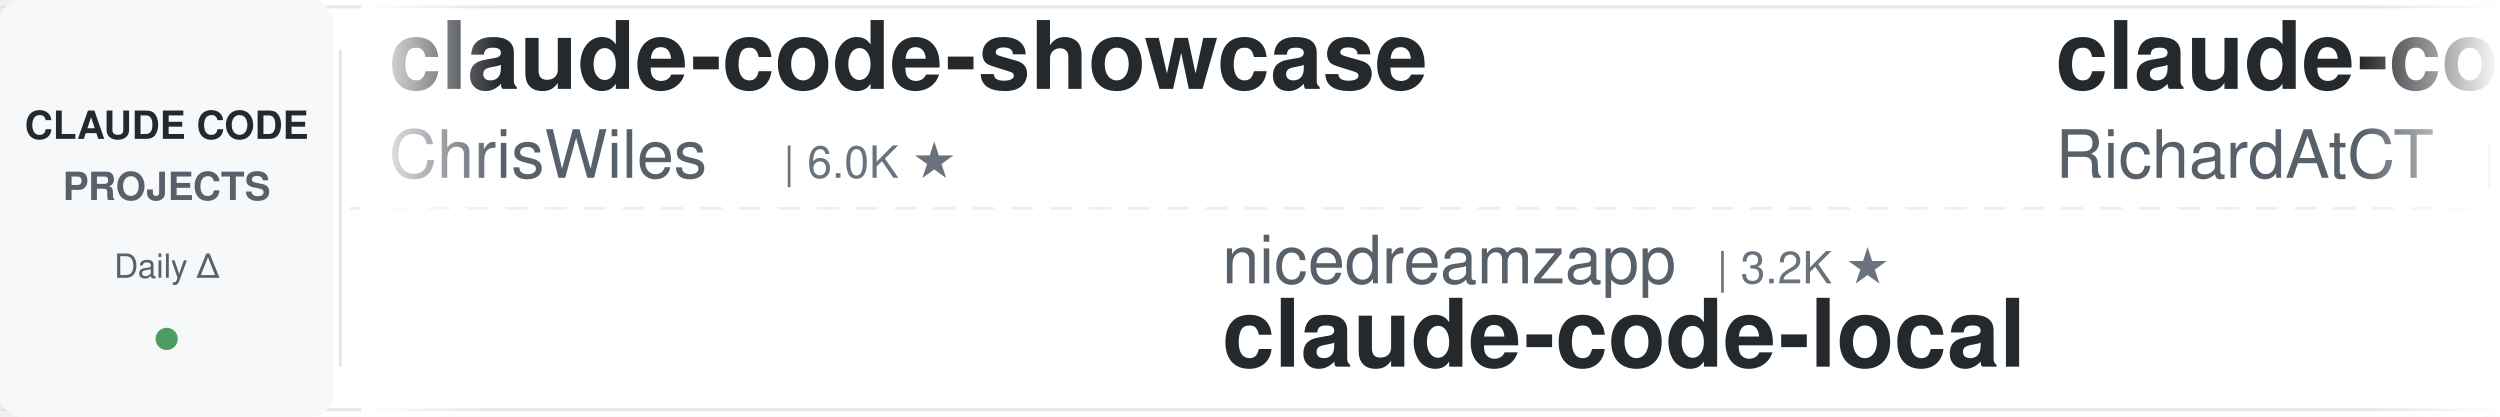
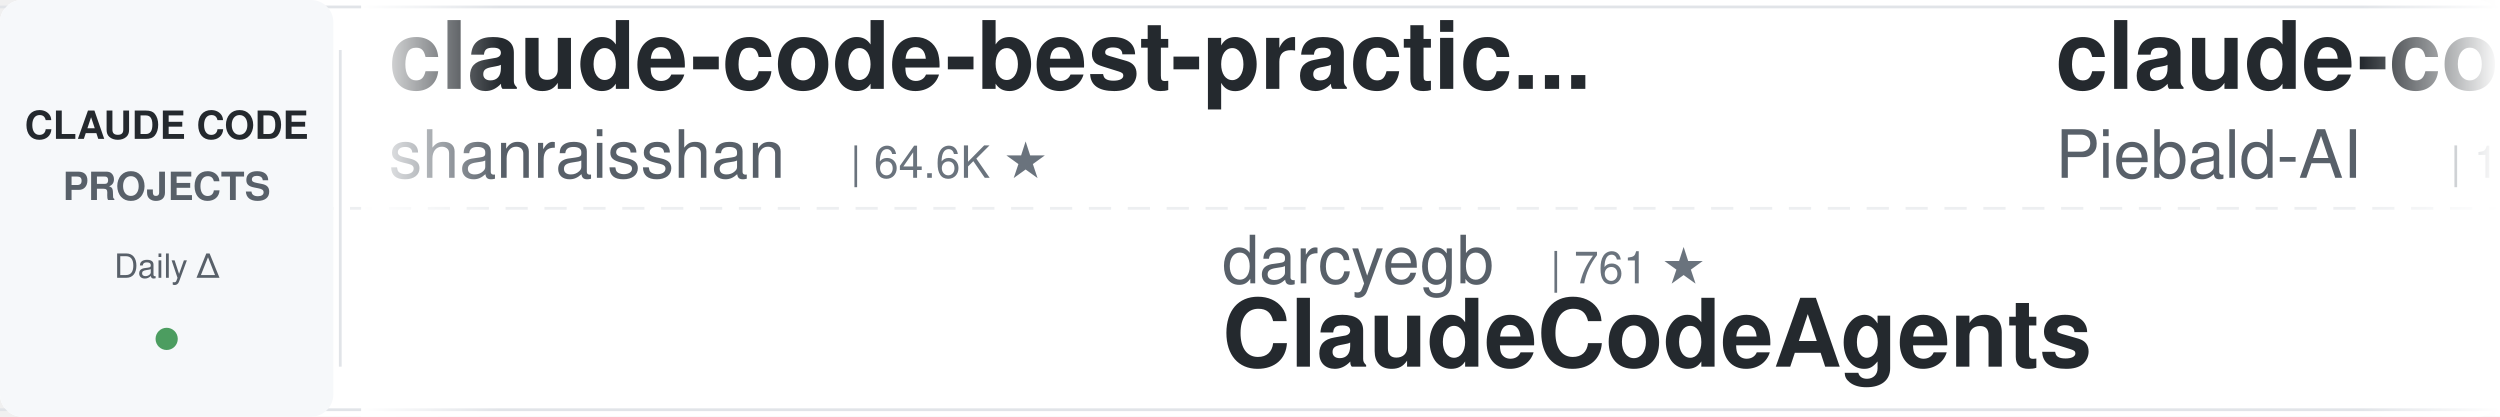
<svg xmlns="http://www.w3.org/2000/svg" width="900" height="150">
  <defs>
    <linearGradient id="leftFade" x1="0%" y1="0%" x2="100%" y2="0%">
      <stop offset="0%" style="stop-color:#ffffff;stop-opacity:1" />
      <stop offset="100%" style="stop-color:#ffffff;stop-opacity:0" />
    </linearGradient>
    <linearGradient id="rightFade" x1="0%" y1="0%" x2="100%" y2="0%">
      <stop offset="0%" style="stop-color:#ffffff;stop-opacity:0" />
      <stop offset="100%" style="stop-color:#ffffff;stop-opacity:1" />
    </linearGradient>
  </defs>
  <rect width="900" height="150" fill="#ffffff" rx="8" />
  <rect x="0" y="2" width="900" height="1" fill="#e1e4e8" />
  <rect x="0" y="147" width="900" height="1" fill="#e1e4e8" />
  <line x1="0" y1="75" x2="900" y2="75" stroke="#e1e4e8" stroke-width="1" stroke-dasharray="8 6" opacity="0.6" />
  <rect x="0" y="0" width="120" height="150" fill="#f6f8fa" rx="8" />
  <text x="60" y="50" font-family="-apple-system, BlinkMacSystemFont, 'Segoe UI', Helvetica, Arial, sans-serif" font-size="14" font-weight="600" fill="#24292e" text-anchor="middle">CLAUDE CODE</text>
  <text x="60" y="72" font-family="-apple-system, BlinkMacSystemFont, 'Segoe UI', Helvetica, Arial, sans-serif" font-size="14" font-weight="600" fill="#586069" text-anchor="middle">PROJECTS</text>
  <text x="60" y="100" font-family="-apple-system, BlinkMacSystemFont, 'Segoe UI', Helvetica, Arial, sans-serif" font-size="12" font-weight="500" fill="#586069" text-anchor="middle">Daily Δ</text>
  <circle cx="60" cy="122" r="4" fill="#22863a" opacity="0.8" />
  <rect x="122" y="18" width="1" height="114" fill="#e1e4e8" />
  <clipPath id="tickerClip">
    <rect x="130" y="0" width="770" height="150" />
  </clipPath>
  <g clip-path="url(#tickerClip)">
    <g id="tickerItems">
      <animateTransform attributeName="transform" attributeType="XML" type="translate" from="0 0" to="-3000 0" dur="54s" repeatCount="indefinite" />
      <g transform="translate(0, 0)">
-         <text x="140" y="32" font-family="-apple-system, BlinkMacSystemFont, 'Segoe UI', Helvetica, Arial, sans-serif" font-size="34" font-weight="600" fill="#24292e">claude-code-showcase</text>
-         <text x="140" y="64" font-family="-apple-system, BlinkMacSystemFont, 'Segoe UI', Helvetica, Arial, sans-serif" font-size="24" font-weight="400" fill="#586069">ChrisWiles</text>
-         <text x="282" y="64" font-family="-apple-system, BlinkMacSystemFont, 'Segoe UI', Helvetica, Arial, sans-serif" font-size="16" font-weight="500" fill="#6a737d">| 6.0K ★</text>
+         <text x="140" y="32" font-family="-apple-system, BlinkMacSystemFont, 'Segoe UI', Helvetica, Arial, sans-serif" font-size="34" font-weight="600" fill="#24292e">claude-code-best-practic...</text>
+         <text x="140" y="64" font-family="-apple-system, BlinkMacSystemFont, 'Segoe UI', Helvetica, Arial, sans-serif" font-size="24" font-weight="400" fill="#586069">shanraisshan</text>
+         <text x="306" y="64" font-family="-apple-system, BlinkMacSystemFont, 'Segoe UI', Helvetica, Arial, sans-serif" font-size="16" font-weight="500" fill="#6a737d">| 64.6K ★</text>
      </g>
      <g transform="translate(300, 0)">
+         <text x="140" y="102" font-family="-apple-system, BlinkMacSystemFont, 'Segoe UI', Helvetica, Arial, sans-serif" font-size="24" font-weight="400" fill="#586069">darcyegb</text>
+         <text x="258" y="102" font-family="-apple-system, BlinkMacSystemFont, 'Segoe UI', Helvetica, Arial, sans-serif" font-size="16" font-weight="500" fill="#6a737d">| 761 ★</text>
+         <text x="140" y="132" font-family="-apple-system, BlinkMacSystemFont, 'Segoe UI', Helvetica, Arial, sans-serif" font-size="34" font-weight="600" fill="#24292e">ClaudeCodeAgents</text>
+       </g>
+       <g transform="translate(600, 0)">
+         <text x="140" y="32" font-family="-apple-system, BlinkMacSystemFont, 'Segoe UI', Helvetica, Arial, sans-serif" font-size="34" font-weight="600" fill="#24292e">claude-code-system-promp...</text>
+         <text x="140" y="64" font-family="-apple-system, BlinkMacSystemFont, 'Segoe UI', Helvetica, Arial, sans-serif" font-size="24" font-weight="400" fill="#586069">Piebald-AI</text>
+         <text x="282" y="64" font-family="-apple-system, BlinkMacSystemFont, 'Segoe UI', Helvetica, Arial, sans-serif" font-size="16" font-weight="500" fill="#6a737d">| 12.3K ★</text>
+       </g>
+       <g transform="translate(900, 0)">
+         <text x="140" y="102" font-family="-apple-system, BlinkMacSystemFont, 'Segoe UI', Helvetica, Arial, sans-serif" font-size="24" font-weight="400" fill="#586069">ykdojo</text>
+         <text x="234" y="102" font-family="-apple-system, BlinkMacSystemFont, 'Segoe UI', Helvetica, Arial, sans-serif" font-size="16" font-weight="500" fill="#6a737d">| 9.7K ★</text>
+         <text x="140" y="132" font-family="-apple-system, BlinkMacSystemFont, 'Segoe UI', Helvetica, Arial, sans-serif" font-size="34" font-weight="600" fill="#24292e">claude-code-tips</text>
+       </g>
+       <g transform="translate(1200, 0)">
+         <text x="140" y="32" font-family="-apple-system, BlinkMacSystemFont, 'Segoe UI', Helvetica, Arial, sans-serif" font-size="34" font-weight="600" fill="#24292e">claude-code-from-source</text>
+         <text x="140" y="64" font-family="-apple-system, BlinkMacSystemFont, 'Segoe UI', Helvetica, Arial, sans-serif" font-size="24" font-weight="400" fill="#586069">alejandrobalderas</text>
+         <text x="366" y="64" font-family="-apple-system, BlinkMacSystemFont, 'Segoe UI', Helvetica, Arial, sans-serif" font-size="16" font-weight="500" fill="#6a737d">| 2.8K ★</text>
+       </g>
+       <g transform="translate(1500, 0)">
        <text x="140" y="102" font-family="-apple-system, BlinkMacSystemFont, 'Segoe UI', Helvetica, Arial, sans-serif" font-size="24" font-weight="400" fill="#586069">nicedreamzapp</text>
        <text x="318" y="102" font-family="-apple-system, BlinkMacSystemFont, 'Segoe UI', Helvetica, Arial, sans-serif" font-size="16" font-weight="500" fill="#6a737d">| 3.2K ★</text>
        <text x="140" y="132" font-family="-apple-system, BlinkMacSystemFont, 'Segoe UI', Helvetica, Arial, sans-serif" font-size="34" font-weight="600" fill="#24292e">claude-code-local</text>
      </g>
-       <g transform="translate(600, 0)">
-         <text x="140" y="32" font-family="-apple-system, BlinkMacSystemFont, 'Segoe UI', Helvetica, Arial, sans-serif" font-size="34" font-weight="600" fill="#24292e">claude-code-telegram</text>
-         <text x="140" y="64" font-family="-apple-system, BlinkMacSystemFont, 'Segoe UI', Helvetica, Arial, sans-serif" font-size="24" font-weight="400" fill="#586069">RichardAtCT</text>
-         <text x="294" y="64" font-family="-apple-system, BlinkMacSystemFont, 'Segoe UI', Helvetica, Arial, sans-serif" font-size="16" font-weight="500" fill="#6a737d">| 2.8K ★</text>
-       </g>
-       <g transform="translate(900, 0)">
-         <text x="140" y="102" font-family="-apple-system, BlinkMacSystemFont, 'Segoe UI', Helvetica, Arial, sans-serif" font-size="24" font-weight="400" fill="#586069">Maciek-roboblog</text>
-         <text x="342" y="102" font-family="-apple-system, BlinkMacSystemFont, 'Segoe UI', Helvetica, Arial, sans-serif" font-size="16" font-weight="500" fill="#6a737d">| 8.6K ★</text>
-         <text x="140" y="132" font-family="-apple-system, BlinkMacSystemFont, 'Segoe UI', Helvetica, Arial, sans-serif" font-size="34" font-weight="600" fill="#24292e">Claude-Code-Usage-Monito...</text>
-       </g>
-       <g transform="translate(1200, 0)">
-         <text x="140" y="32" font-family="-apple-system, BlinkMacSystemFont, 'Segoe UI', Helvetica, Arial, sans-serif" font-size="34" font-weight="600" fill="#24292e">awesome-claude-code-tool...</text>
-         <text x="140" y="64" font-family="-apple-system, BlinkMacSystemFont, 'Segoe UI', Helvetica, Arial, sans-serif" font-size="24" font-weight="400" fill="#586069">rohitg00</text>
-         <text x="258" y="64" font-family="-apple-system, BlinkMacSystemFont, 'Segoe UI', Helvetica, Arial, sans-serif" font-size="16" font-weight="500" fill="#6a737d">| 2.5K ★</text>
-       </g>
-       <g transform="translate(1500, 0)">
-         <text x="140" y="102" font-family="-apple-system, BlinkMacSystemFont, 'Segoe UI', Helvetica, Arial, sans-serif" font-size="24" font-weight="400" fill="#586069">ccplugins</text>
-         <text x="270" y="102" font-family="-apple-system, BlinkMacSystemFont, 'Segoe UI', Helvetica, Arial, sans-serif" font-size="16" font-weight="500" fill="#6a737d">| 916 ★</text>
-         <text x="140" y="132" font-family="-apple-system, BlinkMacSystemFont, 'Segoe UI', Helvetica, Arial, sans-serif" font-size="34" font-weight="600" fill="#24292e">awesome-claude-code-plug...</text>
-       </g>
      <g transform="translate(1800, 0)">
-         <text x="140" y="32" font-family="-apple-system, BlinkMacSystemFont, 'Segoe UI', Helvetica, Arial, sans-serif" font-size="34" font-weight="600" fill="#24292e">claude-code-source</text>
-         <text x="140" y="64" font-family="-apple-system, BlinkMacSystemFont, 'Segoe UI', Helvetica, Arial, sans-serif" font-size="24" font-weight="400" fill="#586069">JrCx7scC</text>
-         <text x="258" y="64" font-family="-apple-system, BlinkMacSystemFont, 'Segoe UI', Helvetica, Arial, sans-serif" font-size="16" font-weight="500" fill="#6a737d">| 373 ★</text>
+         <text x="140" y="32" font-family="-apple-system, BlinkMacSystemFont, 'Segoe UI', Helvetica, Arial, sans-serif" font-size="34" font-weight="600" fill="#24292e">claude-code-cheat-sheet</text>
+         <text x="140" y="64" font-family="-apple-system, BlinkMacSystemFont, 'Segoe UI', Helvetica, Arial, sans-serif" font-size="24" font-weight="400" fill="#586069">Njengah</text>
+         <text x="246" y="64" font-family="-apple-system, BlinkMacSystemFont, 'Segoe UI', Helvetica, Arial, sans-serif" font-size="16" font-weight="500" fill="#6a737d">| 1.9K ★</text>
      </g>
      <g transform="translate(2100, 0)">
-         <text x="140" y="102" font-family="-apple-system, BlinkMacSystemFont, 'Segoe UI', Helvetica, Arial, sans-serif" font-size="24" font-weight="400" fill="#586069">centminmod</text>
-         <text x="282" y="102" font-family="-apple-system, BlinkMacSystemFont, 'Segoe UI', Helvetica, Arial, sans-serif" font-size="16" font-weight="500" fill="#6a737d">| 2.6K ★</text>
-         <text x="140" y="132" font-family="-apple-system, BlinkMacSystemFont, 'Segoe UI', Helvetica, Arial, sans-serif" font-size="34" font-weight="600" fill="#24292e">my-claude-code-setup</text>
+         <text x="140" y="102" font-family="-apple-system, BlinkMacSystemFont, 'Segoe UI', Helvetica, Arial, sans-serif" font-size="24" font-weight="400" fill="#586069">ding113</text>
+         <text x="246" y="102" font-family="-apple-system, BlinkMacSystemFont, 'Segoe UI', Helvetica, Arial, sans-serif" font-size="16" font-weight="500" fill="#6a737d">| 3.3K ★</text>
+         <text x="140" y="132" font-family="-apple-system, BlinkMacSystemFont, 'Segoe UI', Helvetica, Arial, sans-serif" font-size="34" font-weight="600" fill="#24292e">claude-code-hub</text>
      </g>
      <g transform="translate(2400, 0)">
-         <text x="140" y="32" font-family="-apple-system, BlinkMacSystemFont, 'Segoe UI', Helvetica, Arial, sans-serif" font-size="34" font-weight="600" fill="#24292e">claude_codex_bridge</text>
-         <text x="140" y="64" font-family="-apple-system, BlinkMacSystemFont, 'Segoe UI', Helvetica, Arial, sans-serif" font-size="24" font-weight="400" fill="#586069">SeemSeam</text>
-         <text x="258" y="64" font-family="-apple-system, BlinkMacSystemFont, 'Segoe UI', Helvetica, Arial, sans-serif" font-size="16" font-weight="500" fill="#6a737d">| 3.4K ★</text>
+         <text x="140" y="32" font-family="-apple-system, BlinkMacSystemFont, 'Segoe UI', Helvetica, Arial, sans-serif" font-size="34" font-weight="600" fill="#24292e">claude-code-from-scratch</text>
+         <text x="140" y="64" font-family="-apple-system, BlinkMacSystemFont, 'Segoe UI', Helvetica, Arial, sans-serif" font-size="24" font-weight="400" fill="#586069">Windy3f3f3f3f</text>
+         <text x="318" y="64" font-family="-apple-system, BlinkMacSystemFont, 'Segoe UI', Helvetica, Arial, sans-serif" font-size="16" font-weight="500" fill="#6a737d">| 2.6K ★</text>
      </g>
      <g transform="translate(2700, 0)">
-         <text x="140" y="102" font-family="-apple-system, BlinkMacSystemFont, 'Segoe UI', Helvetica, Arial, sans-serif" font-size="24" font-weight="400" fill="#586069">diet103</text>
-         <text x="246" y="102" font-family="-apple-system, BlinkMacSystemFont, 'Segoe UI', Helvetica, Arial, sans-serif" font-size="16" font-weight="500" fill="#6a737d">| 10.0K ★</text>
-         <text x="140" y="132" font-family="-apple-system, BlinkMacSystemFont, 'Segoe UI', Helvetica, Arial, sans-serif" font-size="34" font-weight="600" fill="#24292e">claude-code-infrastructu...</text>
+         <text x="140" y="102" font-family="-apple-system, BlinkMacSystemFont, 'Segoe UI', Helvetica, Arial, sans-serif" font-size="24" font-weight="400" fill="#586069">luyao618</text>
+         <text x="258" y="102" font-family="-apple-system, BlinkMacSystemFont, 'Segoe UI', Helvetica, Arial, sans-serif" font-size="16" font-weight="500" fill="#6a737d">| 1.7K ★</text>
+         <text x="140" y="132" font-family="-apple-system, BlinkMacSystemFont, 'Segoe UI', Helvetica, Arial, sans-serif" font-size="34" font-weight="600" fill="#24292e">Claude-Code-Source-Study</text>
      </g>
      <g transform="translate(3000, 0)">
-         <text x="140" y="32" font-family="-apple-system, BlinkMacSystemFont, 'Segoe UI', Helvetica, Arial, sans-serif" font-size="34" font-weight="600" fill="#24292e">claude-code-showcase</text>
-         <text x="140" y="64" font-family="-apple-system, BlinkMacSystemFont, 'Segoe UI', Helvetica, Arial, sans-serif" font-size="24" font-weight="400" fill="#586069">ChrisWiles</text>
-         <text x="282" y="64" font-family="-apple-system, BlinkMacSystemFont, 'Segoe UI', Helvetica, Arial, sans-serif" font-size="16" font-weight="500" fill="#6a737d">| 6.0K ★</text>
+         <text x="140" y="32" font-family="-apple-system, BlinkMacSystemFont, 'Segoe UI', Helvetica, Arial, sans-serif" font-size="34" font-weight="600" fill="#24292e">claude-code-best-practic...</text>
+         <text x="140" y="64" font-family="-apple-system, BlinkMacSystemFont, 'Segoe UI', Helvetica, Arial, sans-serif" font-size="24" font-weight="400" fill="#586069">shanraisshan</text>
+         <text x="306" y="64" font-family="-apple-system, BlinkMacSystemFont, 'Segoe UI', Helvetica, Arial, sans-serif" font-size="16" font-weight="500" fill="#6a737d">| 64.6K ★</text>
      </g>
      <g transform="translate(3300, 0)">
-         <text x="140" y="102" font-family="-apple-system, BlinkMacSystemFont, 'Segoe UI', Helvetica, Arial, sans-serif" font-size="24" font-weight="400" fill="#586069">nicedreamzapp</text>
-         <text x="318" y="102" font-family="-apple-system, BlinkMacSystemFont, 'Segoe UI', Helvetica, Arial, sans-serif" font-size="16" font-weight="500" fill="#6a737d">| 3.2K ★</text>
-         <text x="140" y="132" font-family="-apple-system, BlinkMacSystemFont, 'Segoe UI', Helvetica, Arial, sans-serif" font-size="34" font-weight="600" fill="#24292e">claude-code-local</text>
+         <text x="140" y="102" font-family="-apple-system, BlinkMacSystemFont, 'Segoe UI', Helvetica, Arial, sans-serif" font-size="24" font-weight="400" fill="#586069">darcyegb</text>
+         <text x="258" y="102" font-family="-apple-system, BlinkMacSystemFont, 'Segoe UI', Helvetica, Arial, sans-serif" font-size="16" font-weight="500" fill="#6a737d">| 761 ★</text>
+         <text x="140" y="132" font-family="-apple-system, BlinkMacSystemFont, 'Segoe UI', Helvetica, Arial, sans-serif" font-size="34" font-weight="600" fill="#24292e">ClaudeCodeAgents</text>
      </g>
      <g transform="translate(3600, 0)">
-         <text x="140" y="32" font-family="-apple-system, BlinkMacSystemFont, 'Segoe UI', Helvetica, Arial, sans-serif" font-size="34" font-weight="600" fill="#24292e">claude-code-telegram</text>
-         <text x="140" y="64" font-family="-apple-system, BlinkMacSystemFont, 'Segoe UI', Helvetica, Arial, sans-serif" font-size="24" font-weight="400" fill="#586069">RichardAtCT</text>
-         <text x="294" y="64" font-family="-apple-system, BlinkMacSystemFont, 'Segoe UI', Helvetica, Arial, sans-serif" font-size="16" font-weight="500" fill="#6a737d">| 2.8K ★</text>
+         <text x="140" y="32" font-family="-apple-system, BlinkMacSystemFont, 'Segoe UI', Helvetica, Arial, sans-serif" font-size="34" font-weight="600" fill="#24292e">claude-code-system-promp...</text>
+         <text x="140" y="64" font-family="-apple-system, BlinkMacSystemFont, 'Segoe UI', Helvetica, Arial, sans-serif" font-size="24" font-weight="400" fill="#586069">Piebald-AI</text>
+         <text x="282" y="64" font-family="-apple-system, BlinkMacSystemFont, 'Segoe UI', Helvetica, Arial, sans-serif" font-size="16" font-weight="500" fill="#6a737d">| 12.3K ★</text>
      </g>
      <g transform="translate(3900, 0)">
-         <text x="140" y="102" font-family="-apple-system, BlinkMacSystemFont, 'Segoe UI', Helvetica, Arial, sans-serif" font-size="24" font-weight="400" fill="#586069">Maciek-roboblog</text>
-         <text x="342" y="102" font-family="-apple-system, BlinkMacSystemFont, 'Segoe UI', Helvetica, Arial, sans-serif" font-size="16" font-weight="500" fill="#6a737d">| 8.6K ★</text>
-         <text x="140" y="132" font-family="-apple-system, BlinkMacSystemFont, 'Segoe UI', Helvetica, Arial, sans-serif" font-size="34" font-weight="600" fill="#24292e">Claude-Code-Usage-Monito...</text>
+         <text x="140" y="102" font-family="-apple-system, BlinkMacSystemFont, 'Segoe UI', Helvetica, Arial, sans-serif" font-size="24" font-weight="400" fill="#586069">ykdojo</text>
+         <text x="234" y="102" font-family="-apple-system, BlinkMacSystemFont, 'Segoe UI', Helvetica, Arial, sans-serif" font-size="16" font-weight="500" fill="#6a737d">| 9.7K ★</text>
+         <text x="140" y="132" font-family="-apple-system, BlinkMacSystemFont, 'Segoe UI', Helvetica, Arial, sans-serif" font-size="34" font-weight="600" fill="#24292e">claude-code-tips</text>
      </g>
    </g>
  </g>
  <rect x="130" y="0" width="50" height="150" fill="url(#leftFade)" />
  <rect x="850" y="0" width="50" height="150" fill="url(#rightFade)" />
</svg>
